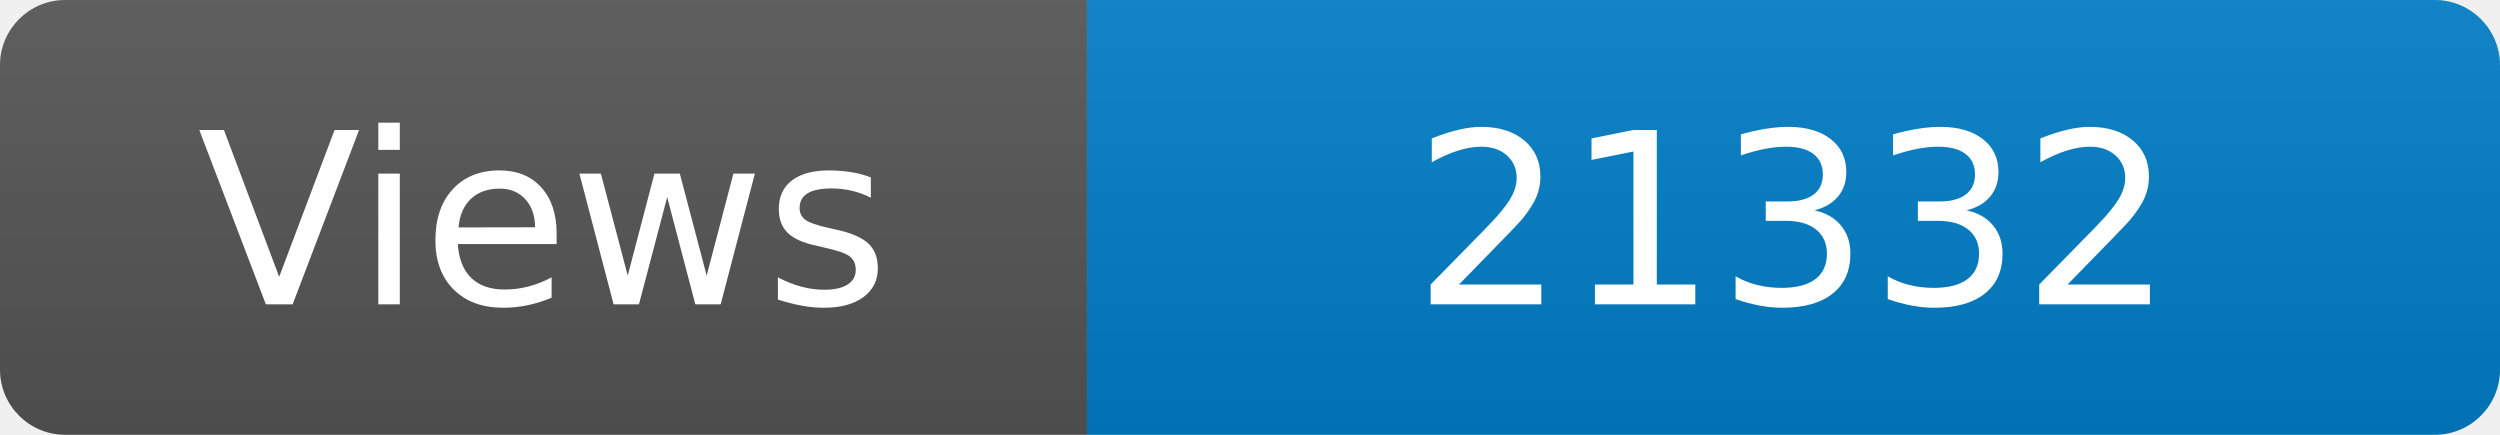
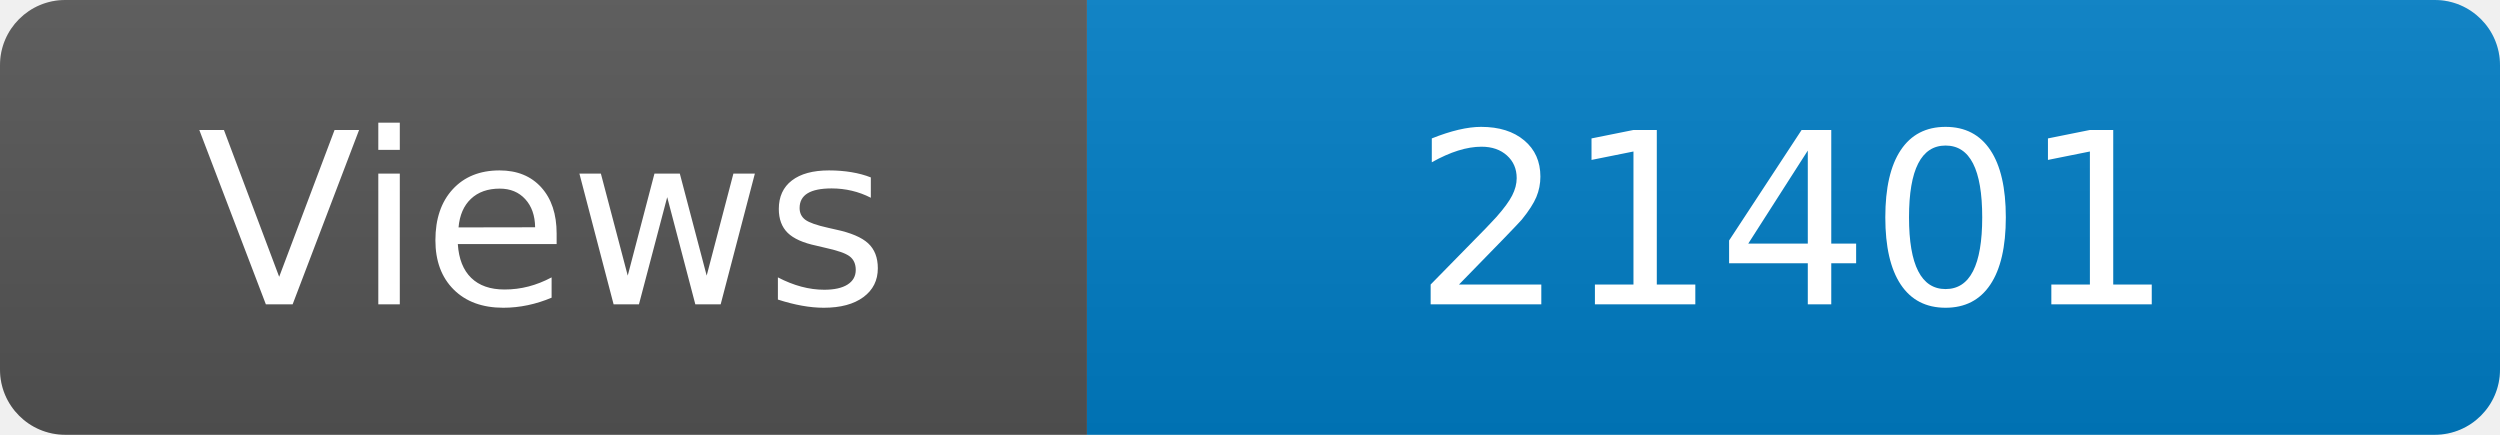
<svg xmlns="http://www.w3.org/2000/svg" width="115" height="20" role="img" aria-label="Maintained?: yes">
  <linearGradient id="s" x2="0" y2="100%">
    <stop offset="0" stop-color="#bbb" stop-opacity=".1" />
    <stop offset="1" stop-opacity=".1" />
  </linearGradient>
  <clipPath id="r">
    <rect width="115" height="20" rx="3" fill="#fff" />
  </clipPath>
  <g clip-path="url(#r)">
    <rect width="50" height="20" fill="#555" />
    <rect x="50" width="160" height="20" fill="#007ec6" />
    <rect width="115" height="20" fill="url(#s)" />
  </g>
  <g fill="#fff" text-anchor="middle" font-family="Verdana,Geneva,DejaVu Sans,sans-serif" font-size="110">
    <text x="250" y="140" transform="scale(.1)" fill="#fff">Views</text>
-     <text x="825" y="140" transform="scale(.1)" fill="#fff">21332</text>
+     <text x="825" y="140" transform="scale(.1)" fill="#fff">21401</text>
  </g>
</svg>
